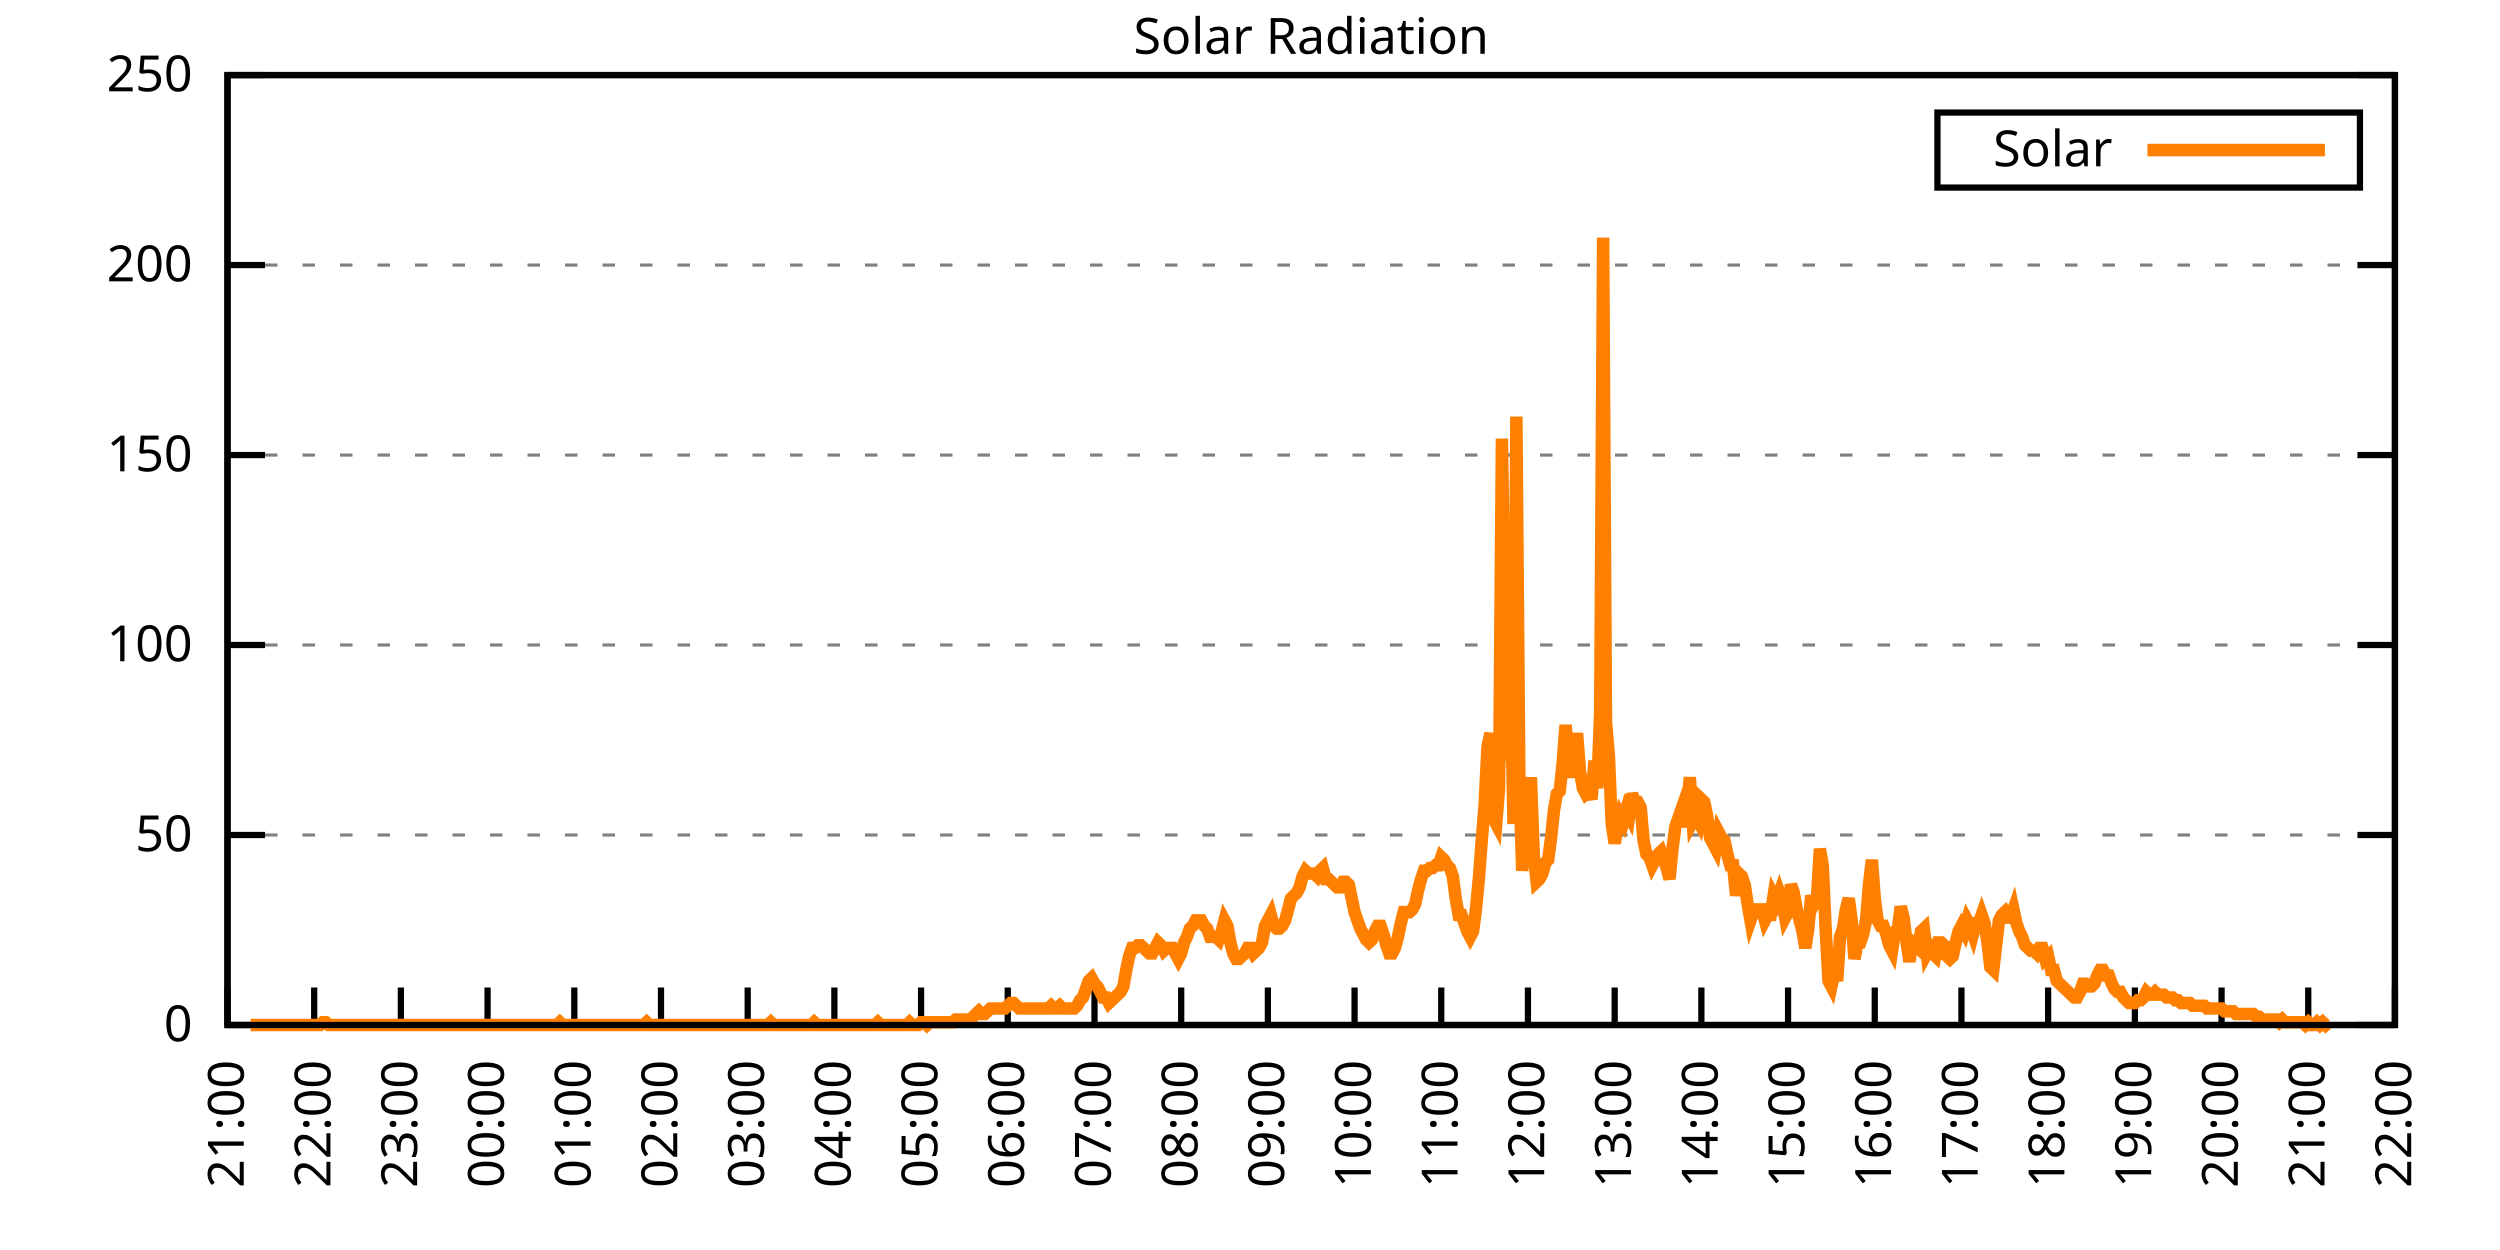
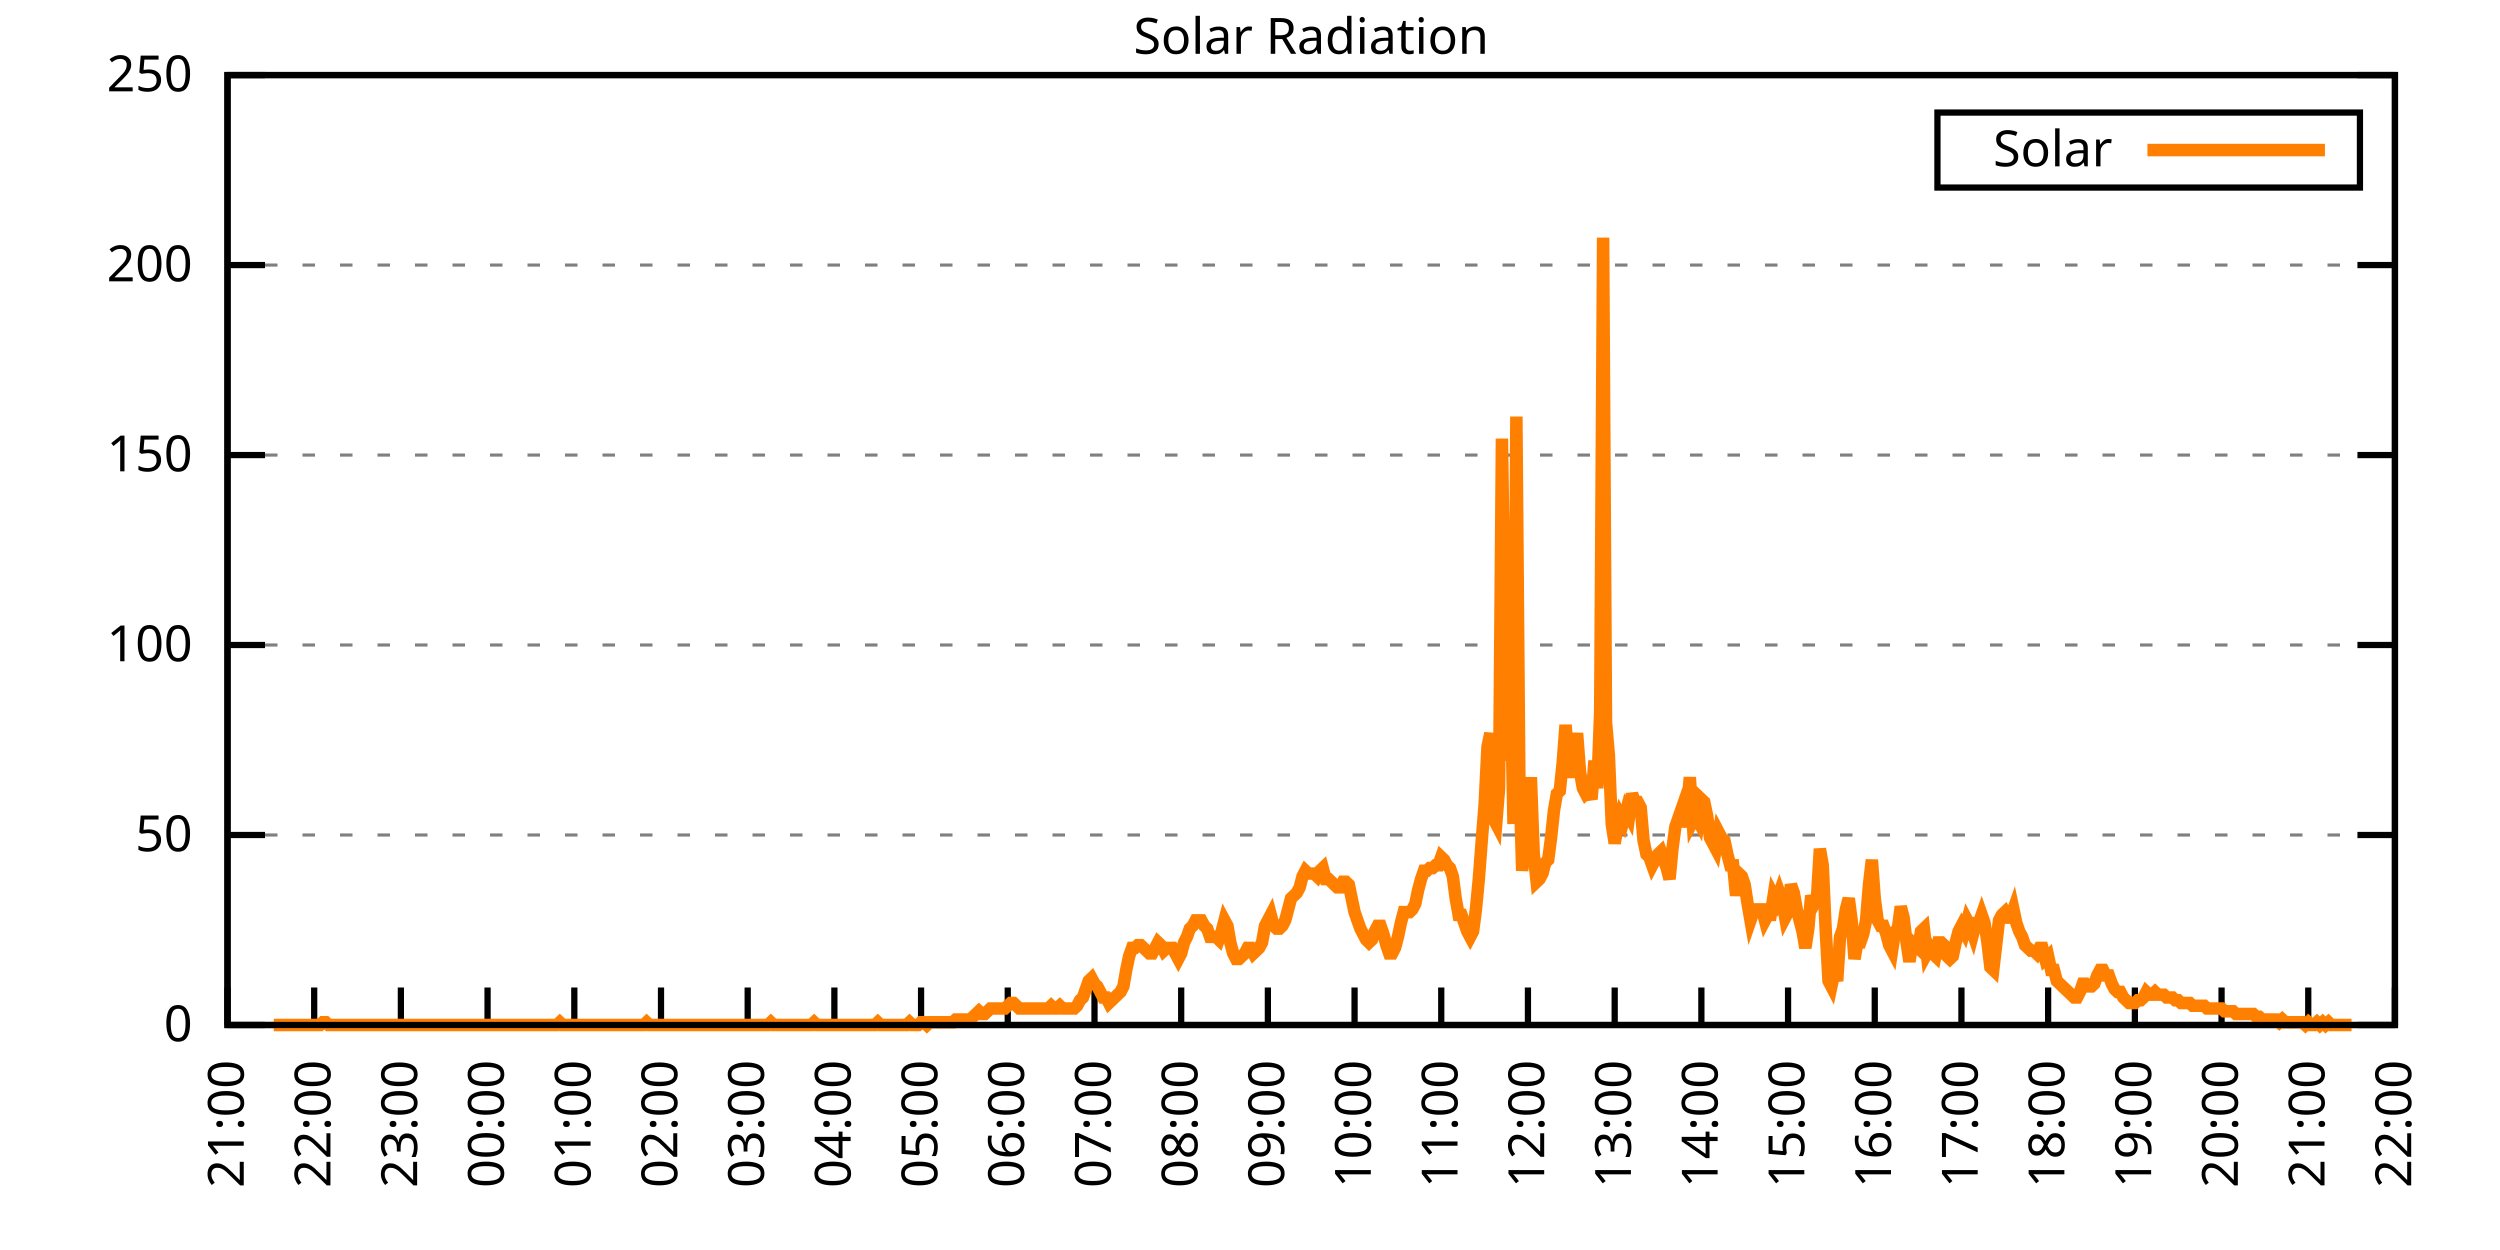
<svg xmlns="http://www.w3.org/2000/svg" xmlns:xlink="http://www.w3.org/1999/xlink" width="400" height="200" viewBox="0 0 400 200">
  <g id="gnuplot_canvas">
    <rect x="0" y="0" width="400" height="200" fill="none" />
    <defs>
      <circle id="gpDot" r="0.5" stroke-width="0.5" stroke="currentColor" />
      <path id="gpPt0" stroke-width="0.333" stroke="currentColor" d="M-1,0 h2 M0,-1 v2" />
      <path id="gpPt1" stroke-width="0.333" stroke="currentColor" d="M-1,-1 L1,1 M1,-1 L-1,1" />
      <path id="gpPt2" stroke-width="0.333" stroke="currentColor" d="M-1,0 L1,0 M0,-1 L0,1 M-1,-1 L1,1 M-1,1 L1,-1" />
      <rect id="gpPt3" stroke-width="0.333" stroke="currentColor" x="-1" y="-1" width="2" height="2" />
      <rect id="gpPt4" stroke-width="0.333" stroke="currentColor" fill="currentColor" x="-1" y="-1" width="2" height="2" />
      <circle id="gpPt5" stroke-width="0.333" stroke="currentColor" cx="0" cy="0" r="1" />
      <use xlink:href="#gpPt5" id="gpPt6" fill="currentColor" stroke="none" />
      <path id="gpPt7" stroke-width="0.333" stroke="currentColor" d="M0,-1.33 L-1.33,0.67 L1.33,0.67 z" />
      <use xlink:href="#gpPt7" id="gpPt8" fill="currentColor" stroke="none" />
      <use xlink:href="#gpPt7" id="gpPt9" stroke="currentColor" transform="rotate(180)" />
      <use xlink:href="#gpPt9" id="gpPt10" fill="currentColor" stroke="none" />
      <use xlink:href="#gpPt3" id="gpPt11" stroke="currentColor" transform="rotate(45)" />
      <use xlink:href="#gpPt11" id="gpPt12" fill="currentColor" stroke="none" />
      <path id="gpPt13" stroke-width="0.333" stroke="currentColor" d="M0,1.330 L1.265,0.411 L0.782,-1.067 L-0.782,-1.076 L-1.265,0.411 z" />
      <use xlink:href="#gpPt13" id="gpPt14" fill="currentColor" stroke="none" />
      <filter id="textbox" filterUnits="objectBoundingBox" x="0" y="0" height="1" width="1">
        <feFlood flood-color="white" flood-opacity="1" result="bgnd" />
        <feComposite in="SourceGraphic" in2="bgnd" operator="atop" />
      </filter>
      <filter id="greybox" filterUnits="objectBoundingBox" x="0" y="0" height="1" width="1">
        <feFlood flood-color="lightgrey" flood-opacity="1" result="grey" />
        <feComposite in="SourceGraphic" in2="grey" operator="atop" />
      </filter>
    </defs>
    <g fill="none" color="white" stroke="currentColor" stroke-width="1.00" stroke-linecap="butt" stroke-linejoin="miter">
</g>
    <g fill="none" color="black" stroke="currentColor" stroke-width="1.00" stroke-linecap="butt" stroke-linejoin="miter">
      <g stroke="none" shape-rendering="crispEdges">
        <polygon fill="rgb(255, 255, 255)" points="36.40,164.00 383.18,164.00 383.18,12.02 36.40,12.02 " />
      </g>
    </g>
    <g fill="none" color="black" stroke="currentColor" stroke-width="1.00" stroke-linecap="butt" stroke-linejoin="miter">
</g>
    <g fill="none" color="black" stroke="black" stroke-width="0.50" stroke-linecap="butt" stroke-linejoin="miter">
</g>
    <g fill="none" color="gray" stroke="currentColor" stroke-width="0.50" stroke-linecap="butt" stroke-linejoin="miter">
      <path stroke="gray" stroke-dasharray="2,4" class="gridline" d="M36.40,164.00 L383.19,164.00  " />
    </g>
    <g fill="none" color="gray" stroke="gray" stroke-width="1.00" stroke-linecap="butt" stroke-linejoin="miter">
</g>
    <g fill="none" color="black" stroke="currentColor" stroke-width="1.00" stroke-linecap="butt" stroke-linejoin="miter">
      <path stroke="black" d="M36.40,164.00 L42.40,164.00 M383.19,164.00 L377.19,164.00  " />
      <g transform="translate(30.80,166.60)" stroke="none" fill="black" font-family="Sans" font-size="8.00" text-anchor="end">
        <text>
          <tspan font-family="Sans"> 0</tspan>
        </text>
      </g>
    </g>
    <g fill="none" color="black" stroke="currentColor" stroke-width="1.00" stroke-linecap="butt" stroke-linejoin="miter">
</g>
    <g fill="none" color="black" stroke="black" stroke-width="0.50" stroke-linecap="butt" stroke-linejoin="miter">
</g>
    <g fill="none" color="gray" stroke="currentColor" stroke-width="0.50" stroke-linecap="butt" stroke-linejoin="miter">
      <path stroke="gray" stroke-dasharray="2,4" class="gridline" d="M36.40,133.60 L383.19,133.60  " />
    </g>
    <g fill="none" color="gray" stroke="gray" stroke-width="1.00" stroke-linecap="butt" stroke-linejoin="miter">
</g>
    <g fill="none" color="black" stroke="currentColor" stroke-width="1.00" stroke-linecap="butt" stroke-linejoin="miter">
      <path stroke="black" d="M36.40,133.60 L42.40,133.60 M383.19,133.60 L377.19,133.60  " />
      <g transform="translate(30.80,136.20)" stroke="none" fill="black" font-family="Sans" font-size="8.00" text-anchor="end">
        <text>
          <tspan font-family="Sans"> 50</tspan>
        </text>
      </g>
    </g>
    <g fill="none" color="black" stroke="currentColor" stroke-width="1.00" stroke-linecap="butt" stroke-linejoin="miter">
</g>
    <g fill="none" color="black" stroke="black" stroke-width="0.50" stroke-linecap="butt" stroke-linejoin="miter">
</g>
    <g fill="none" color="gray" stroke="currentColor" stroke-width="0.50" stroke-linecap="butt" stroke-linejoin="miter">
      <path stroke="gray" stroke-dasharray="2,4" class="gridline" d="M36.40,103.20 L383.19,103.20  " />
    </g>
    <g fill="none" color="gray" stroke="gray" stroke-width="1.00" stroke-linecap="butt" stroke-linejoin="miter">
</g>
    <g fill="none" color="black" stroke="currentColor" stroke-width="1.00" stroke-linecap="butt" stroke-linejoin="miter">
      <path stroke="black" d="M36.40,103.20 L42.40,103.20 M383.19,103.20 L377.19,103.20  " />
      <g transform="translate(30.80,105.80)" stroke="none" fill="black" font-family="Sans" font-size="8.00" text-anchor="end">
        <text>
          <tspan font-family="Sans"> 100</tspan>
        </text>
      </g>
    </g>
    <g fill="none" color="black" stroke="currentColor" stroke-width="1.00" stroke-linecap="butt" stroke-linejoin="miter">
</g>
    <g fill="none" color="black" stroke="black" stroke-width="0.50" stroke-linecap="butt" stroke-linejoin="miter">
</g>
    <g fill="none" color="gray" stroke="currentColor" stroke-width="0.50" stroke-linecap="butt" stroke-linejoin="miter">
      <path stroke="gray" stroke-dasharray="2,4" class="gridline" d="M36.40,72.81 L383.19,72.81  " />
    </g>
    <g fill="none" color="gray" stroke="gray" stroke-width="1.00" stroke-linecap="butt" stroke-linejoin="miter">
</g>
    <g fill="none" color="black" stroke="currentColor" stroke-width="1.00" stroke-linecap="butt" stroke-linejoin="miter">
      <path stroke="black" d="M36.40,72.81 L42.40,72.81 M383.19,72.81 L377.19,72.81  " />
      <g transform="translate(30.80,75.41)" stroke="none" fill="black" font-family="Sans" font-size="8.00" text-anchor="end">
        <text>
          <tspan font-family="Sans"> 150</tspan>
        </text>
      </g>
    </g>
    <g fill="none" color="black" stroke="currentColor" stroke-width="1.00" stroke-linecap="butt" stroke-linejoin="miter">
</g>
    <g fill="none" color="black" stroke="black" stroke-width="0.50" stroke-linecap="butt" stroke-linejoin="miter">
</g>
    <g fill="none" color="gray" stroke="currentColor" stroke-width="0.50" stroke-linecap="butt" stroke-linejoin="miter">
      <path stroke="gray" stroke-dasharray="2,4" class="gridline" d="M36.40,42.41 L383.19,42.41  " />
    </g>
    <g fill="none" color="gray" stroke="gray" stroke-width="1.00" stroke-linecap="butt" stroke-linejoin="miter">
</g>
    <g fill="none" color="black" stroke="currentColor" stroke-width="1.00" stroke-linecap="butt" stroke-linejoin="miter">
      <path stroke="black" d="M36.40,42.41 L42.40,42.41 M383.19,42.41 L377.19,42.41  " />
      <g transform="translate(30.80,45.01)" stroke="none" fill="black" font-family="Sans" font-size="8.00" text-anchor="end">
        <text>
          <tspan font-family="Sans"> 200</tspan>
        </text>
      </g>
    </g>
    <g fill="none" color="black" stroke="currentColor" stroke-width="1.00" stroke-linecap="butt" stroke-linejoin="miter">
</g>
    <g fill="none" color="black" stroke="black" stroke-width="0.50" stroke-linecap="butt" stroke-linejoin="miter">
</g>
    <g fill="none" color="gray" stroke="currentColor" stroke-width="0.50" stroke-linecap="butt" stroke-linejoin="miter">
      <path stroke="gray" stroke-dasharray="2,4" class="gridline" d="M36.40,12.01 L383.19,12.01  " />
    </g>
    <g fill="none" color="gray" stroke="gray" stroke-width="1.00" stroke-linecap="butt" stroke-linejoin="miter">
</g>
    <g fill="none" color="black" stroke="currentColor" stroke-width="1.00" stroke-linecap="butt" stroke-linejoin="miter">
      <path stroke="black" d="M36.40,12.01 L42.40,12.01 M383.19,12.01 L377.19,12.01  " />
      <g transform="translate(30.80,14.61)" stroke="none" fill="black" font-family="Sans" font-size="8.00" text-anchor="end">
        <text>
          <tspan font-family="Sans"> 250</tspan>
        </text>
      </g>
    </g>
    <g fill="none" color="black" stroke="currentColor" stroke-width="1.00" stroke-linecap="butt" stroke-linejoin="miter">
      <path stroke="black" d="M36.40,164.00 L36.40,158.00  " />
      <g transform="translate(39.00,169.60) rotate(270.00)" stroke="none" fill="black" font-family="Sans" font-size="8.00" text-anchor="end">
        <text>
          <tspan font-family="Sans">21:00</tspan>
        </text>
      </g>
    </g>
    <g fill="none" color="black" stroke="currentColor" stroke-width="1.00" stroke-linecap="butt" stroke-linejoin="miter">
      <path stroke="black" d="M50.27,164.00 L50.27,158.00  " />
      <g transform="translate(52.87,169.60) rotate(270.00)" stroke="none" fill="black" font-family="Sans" font-size="8.00" text-anchor="end">
        <text>
          <tspan font-family="Sans">22:00</tspan>
        </text>
      </g>
    </g>
    <g fill="none" color="black" stroke="currentColor" stroke-width="1.00" stroke-linecap="butt" stroke-linejoin="miter">
      <path stroke="black" d="M64.14,164.00 L64.14,158.00  " />
      <g transform="translate(66.74,169.60) rotate(270.00)" stroke="none" fill="black" font-family="Sans" font-size="8.00" text-anchor="end">
        <text>
          <tspan font-family="Sans">23:00</tspan>
        </text>
      </g>
    </g>
    <g fill="none" color="black" stroke="currentColor" stroke-width="1.00" stroke-linecap="butt" stroke-linejoin="miter">
      <path stroke="black" d="M78.01,164.00 L78.01,158.00  " />
      <g transform="translate(80.61,169.60) rotate(270.00)" stroke="none" fill="black" font-family="Sans" font-size="8.00" text-anchor="end">
        <text>
          <tspan font-family="Sans">00:00</tspan>
        </text>
      </g>
    </g>
    <g fill="none" color="black" stroke="currentColor" stroke-width="1.00" stroke-linecap="butt" stroke-linejoin="miter">
      <path stroke="black" d="M91.89,164.00 L91.89,158.00  " />
      <g transform="translate(94.49,169.60) rotate(270.00)" stroke="none" fill="black" font-family="Sans" font-size="8.00" text-anchor="end">
        <text>
          <tspan font-family="Sans">01:00</tspan>
        </text>
      </g>
    </g>
    <g fill="none" color="black" stroke="currentColor" stroke-width="1.00" stroke-linecap="butt" stroke-linejoin="miter">
      <path stroke="black" d="M105.76,164.00 L105.76,158.00  " />
      <g transform="translate(108.36,169.60) rotate(270.00)" stroke="none" fill="black" font-family="Sans" font-size="8.00" text-anchor="end">
        <text>
          <tspan font-family="Sans">02:00</tspan>
        </text>
      </g>
    </g>
    <g fill="none" color="black" stroke="currentColor" stroke-width="1.00" stroke-linecap="butt" stroke-linejoin="miter">
      <path stroke="black" d="M119.63,164.00 L119.63,158.00  " />
      <g transform="translate(122.23,169.60) rotate(270.00)" stroke="none" fill="black" font-family="Sans" font-size="8.00" text-anchor="end">
        <text>
          <tspan font-family="Sans">03:00</tspan>
        </text>
      </g>
    </g>
    <g fill="none" color="black" stroke="currentColor" stroke-width="1.00" stroke-linecap="butt" stroke-linejoin="miter">
      <path stroke="black" d="M133.50,164.00 L133.50,158.00  " />
      <g transform="translate(136.10,169.60) rotate(270.00)" stroke="none" fill="black" font-family="Sans" font-size="8.00" text-anchor="end">
        <text>
          <tspan font-family="Sans">04:00</tspan>
        </text>
      </g>
    </g>
    <g fill="none" color="black" stroke="currentColor" stroke-width="1.00" stroke-linecap="butt" stroke-linejoin="miter">
      <path stroke="black" d="M147.37,164.00 L147.37,158.00  " />
      <g transform="translate(149.97,169.60) rotate(270.00)" stroke="none" fill="black" font-family="Sans" font-size="8.00" text-anchor="end">
        <text>
          <tspan font-family="Sans">05:00</tspan>
        </text>
      </g>
    </g>
    <g fill="none" color="black" stroke="currentColor" stroke-width="1.00" stroke-linecap="butt" stroke-linejoin="miter">
      <path stroke="black" d="M161.24,164.00 L161.24,158.00  " />
      <g transform="translate(163.84,169.60) rotate(270.00)" stroke="none" fill="black" font-family="Sans" font-size="8.00" text-anchor="end">
        <text>
          <tspan font-family="Sans">06:00</tspan>
        </text>
      </g>
    </g>
    <g fill="none" color="black" stroke="currentColor" stroke-width="1.00" stroke-linecap="butt" stroke-linejoin="miter">
      <path stroke="black" d="M175.12,164.00 L175.12,158.00  " />
      <g transform="translate(177.72,169.60) rotate(270.00)" stroke="none" fill="black" font-family="Sans" font-size="8.00" text-anchor="end">
        <text>
          <tspan font-family="Sans">07:00</tspan>
        </text>
      </g>
    </g>
    <g fill="none" color="black" stroke="currentColor" stroke-width="1.00" stroke-linecap="butt" stroke-linejoin="miter">
      <path stroke="black" d="M188.99,164.00 L188.99,158.00  " />
      <g transform="translate(191.59,169.60) rotate(270.00)" stroke="none" fill="black" font-family="Sans" font-size="8.00" text-anchor="end">
        <text>
          <tspan font-family="Sans">08:00</tspan>
        </text>
      </g>
    </g>
    <g fill="none" color="black" stroke="currentColor" stroke-width="1.00" stroke-linecap="butt" stroke-linejoin="miter">
      <path stroke="black" d="M202.86,164.00 L202.86,158.00  " />
      <g transform="translate(205.46,169.60) rotate(270.00)" stroke="none" fill="black" font-family="Sans" font-size="8.00" text-anchor="end">
        <text>
          <tspan font-family="Sans">09:00</tspan>
        </text>
      </g>
    </g>
    <g fill="none" color="black" stroke="currentColor" stroke-width="1.00" stroke-linecap="butt" stroke-linejoin="miter">
      <path stroke="black" d="M216.73,164.00 L216.73,158.00  " />
      <g transform="translate(219.33,169.60) rotate(270.00)" stroke="none" fill="black" font-family="Sans" font-size="8.00" text-anchor="end">
        <text>
          <tspan font-family="Sans">10:00</tspan>
        </text>
      </g>
    </g>
    <g fill="none" color="black" stroke="currentColor" stroke-width="1.00" stroke-linecap="butt" stroke-linejoin="miter">
      <path stroke="black" d="M230.60,164.00 L230.60,158.00  " />
      <g transform="translate(233.20,169.60) rotate(270.00)" stroke="none" fill="black" font-family="Sans" font-size="8.00" text-anchor="end">
        <text>
          <tspan font-family="Sans">11:00</tspan>
        </text>
      </g>
    </g>
    <g fill="none" color="black" stroke="currentColor" stroke-width="1.00" stroke-linecap="butt" stroke-linejoin="miter">
      <path stroke="black" d="M244.47,164.00 L244.47,158.00  " />
      <g transform="translate(247.07,169.60) rotate(270.00)" stroke="none" fill="black" font-family="Sans" font-size="8.00" text-anchor="end">
        <text>
          <tspan font-family="Sans">12:00</tspan>
        </text>
      </g>
    </g>
    <g fill="none" color="black" stroke="currentColor" stroke-width="1.00" stroke-linecap="butt" stroke-linejoin="miter">
      <path stroke="black" d="M258.35,164.00 L258.35,158.00  " />
      <g transform="translate(260.95,169.60) rotate(270.00)" stroke="none" fill="black" font-family="Sans" font-size="8.00" text-anchor="end">
        <text>
          <tspan font-family="Sans">13:00</tspan>
        </text>
      </g>
    </g>
    <g fill="none" color="black" stroke="currentColor" stroke-width="1.00" stroke-linecap="butt" stroke-linejoin="miter">
      <path stroke="black" d="M272.22,164.00 L272.22,158.00  " />
      <g transform="translate(274.82,169.60) rotate(270.00)" stroke="none" fill="black" font-family="Sans" font-size="8.00" text-anchor="end">
        <text>
          <tspan font-family="Sans">14:00</tspan>
        </text>
      </g>
    </g>
    <g fill="none" color="black" stroke="currentColor" stroke-width="1.00" stroke-linecap="butt" stroke-linejoin="miter">
      <path stroke="black" d="M286.09,164.00 L286.09,158.00  " />
      <g transform="translate(288.69,169.60) rotate(270.00)" stroke="none" fill="black" font-family="Sans" font-size="8.00" text-anchor="end">
        <text>
          <tspan font-family="Sans">15:00</tspan>
        </text>
      </g>
    </g>
    <g fill="none" color="black" stroke="currentColor" stroke-width="1.00" stroke-linecap="butt" stroke-linejoin="miter">
      <path stroke="black" d="M299.96,164.00 L299.96,158.00  " />
      <g transform="translate(302.56,169.60) rotate(270.00)" stroke="none" fill="black" font-family="Sans" font-size="8.00" text-anchor="end">
        <text>
          <tspan font-family="Sans">16:00</tspan>
        </text>
      </g>
    </g>
    <g fill="none" color="black" stroke="currentColor" stroke-width="1.00" stroke-linecap="butt" stroke-linejoin="miter">
      <path stroke="black" d="M313.83,164.00 L313.83,158.00  " />
      <g transform="translate(316.43,169.60) rotate(270.00)" stroke="none" fill="black" font-family="Sans" font-size="8.00" text-anchor="end">
        <text>
          <tspan font-family="Sans">17:00</tspan>
        </text>
      </g>
    </g>
    <g fill="none" color="black" stroke="currentColor" stroke-width="1.00" stroke-linecap="butt" stroke-linejoin="miter">
      <path stroke="black" d="M327.70,164.00 L327.70,158.00  " />
      <g transform="translate(330.30,169.60) rotate(270.00)" stroke="none" fill="black" font-family="Sans" font-size="8.00" text-anchor="end">
        <text>
          <tspan font-family="Sans">18:00</tspan>
        </text>
      </g>
    </g>
    <g fill="none" color="black" stroke="currentColor" stroke-width="1.00" stroke-linecap="butt" stroke-linejoin="miter">
      <path stroke="black" d="M341.58,164.00 L341.58,158.00  " />
      <g transform="translate(344.18,169.60) rotate(270.00)" stroke="none" fill="black" font-family="Sans" font-size="8.00" text-anchor="end">
        <text>
          <tspan font-family="Sans">19:00</tspan>
        </text>
      </g>
    </g>
    <g fill="none" color="black" stroke="currentColor" stroke-width="1.00" stroke-linecap="butt" stroke-linejoin="miter">
      <path stroke="black" d="M355.45,164.00 L355.45,158.00  " />
      <g transform="translate(358.05,169.60) rotate(270.00)" stroke="none" fill="black" font-family="Sans" font-size="8.00" text-anchor="end">
        <text>
          <tspan font-family="Sans">20:00</tspan>
        </text>
      </g>
    </g>
    <g fill="none" color="black" stroke="currentColor" stroke-width="1.00" stroke-linecap="butt" stroke-linejoin="miter">
      <path stroke="black" d="M369.32,164.00 L369.32,158.00  " />
      <g transform="translate(371.92,169.60) rotate(270.00)" stroke="none" fill="black" font-family="Sans" font-size="8.00" text-anchor="end">
        <text>
          <tspan font-family="Sans">21:00</tspan>
        </text>
      </g>
    </g>
    <g fill="none" color="black" stroke="currentColor" stroke-width="1.00" stroke-linecap="butt" stroke-linejoin="miter">
      <path stroke="black" d="M383.19,164.00 L383.19,158.00  " />
      <g transform="translate(385.79,169.60) rotate(270.00)" stroke="none" fill="black" font-family="Sans" font-size="8.00" text-anchor="end">
        <text>
          <tspan font-family="Sans">22:00</tspan>
        </text>
      </g>
    </g>
    <g fill="none" color="black" stroke="currentColor" stroke-width="1.00" stroke-linecap="butt" stroke-linejoin="miter">
</g>
    <g fill="none" color="black" stroke="currentColor" stroke-width="1.00" stroke-linecap="butt" stroke-linejoin="miter">
      <path stroke="black" d="M36.40,12.01 L36.40,164.00 L383.19,164.00 L383.19,12.01 L36.40,12.01 Z  " />
    </g>
    <g fill="none" color="black" stroke="currentColor" stroke-width="1.00" stroke-linecap="butt" stroke-linejoin="miter">
</g>
    <g fill="none" color="black" stroke="currentColor" stroke-width="1.00" stroke-linecap="butt" stroke-linejoin="miter">
      <path stroke="black" d="M309.99,30.01 L309.99,18.01 L377.59,18.01 L377.59,30.01 L309.99,30.01 Z  " />
    </g>
    <g id="Solar_Radiation_plot_1">
      <g fill="none" color="white" stroke="black" stroke-width="2.00" stroke-linecap="butt" stroke-linejoin="miter">
</g>
      <g fill="none" color="black" stroke="currentColor" stroke-width="2.00" stroke-linecap="butt" stroke-linejoin="miter">
        <g transform="translate(337.99,26.61)" stroke="none" fill="black" font-family="Sans" font-size="8.00" text-anchor="end">
          <text>
            <tspan font-family="Sans">Solar</tspan>
          </text>
        </g>
      </g>
      <g fill="none" color="black" stroke="currentColor" stroke-width="2.00" stroke-linecap="butt" stroke-linejoin="miter">
-         <path stroke="rgb(255, 127,   0)" d="M343.59,24.01 L371.99,24.01 M40.10,164.00 L40.56,164.00 L41.02,164.00 L41.49,164.00 L41.95,164.00 L42.41,164.00   L42.87,164.00 L43.34,164.00 L43.80,164.00 L44.26,164.00 L44.72,164.00 L45.19,164.00 L45.65,164.00 L46.11,164.00   L46.57,164.00 L47.03,164.00 L47.50,164.00 L47.96,164.00 L48.42,164.00 L48.88,164.00 L49.35,164.00 L49.81,164.00   L50.27,164.00 L50.73,164.00 L51.20,164.00 L51.66,163.56 L52.12,163.56 L52.58,164.00 L53.05,164.00 L53.51,164.00   L53.97,164.00 L54.43,164.00 L54.90,164.00 L55.36,164.00 L55.82,164.00 L56.28,164.00 L56.75,164.00 L57.21,164.00   L57.67,164.00 L58.13,164.00 L58.59,164.00 L59.06,164.00 L59.52,164.00 L59.98,164.00 L60.44,164.00 L60.91,164.00   L61.37,164.00 L61.83,164.00 L62.29,164.00 L62.76,164.00 L63.22,164.00 L63.68,164.00 L64.14,164.00 L64.61,164.00   L65.07,164.00 L65.53,164.00 L65.99,164.00 L66.46,164.00 L66.92,164.00 L67.38,164.00 L67.84,164.00 L68.30,164.00   L68.77,164.00 L69.23,164.00 L69.69,164.00 L70.15,164.00 L70.62,164.00 L71.08,164.00 L71.54,164.00 L72.00,164.00   L72.47,164.00 L72.93,164.00 L73.39,164.00 L73.85,164.00 L74.32,164.00 L74.78,164.00 L75.24,164.00 L75.70,164.00   L76.17,164.00 L76.63,164.00 L77.09,164.00 L77.55,164.00 L78.01,164.00 L78.48,164.00 L78.94,164.00 L79.40,164.00   L79.86,164.00 L80.33,164.00 L80.79,164.00 L81.25,164.00 L81.71,164.00 L82.18,164.00 L82.64,164.00 L83.10,164.00   L83.56,164.00 L84.03,164.00 L84.49,164.00 L84.95,164.00 L85.41,164.00 L85.88,164.00 L86.34,164.00 L86.80,164.00   L87.26,164.00 L87.72,164.00 L88.19,164.00 L88.65,164.00 L89.11,164.00 L89.57,163.56 L90.04,164.00 L90.50,164.00   L90.96,164.00 L91.42,164.00 L91.89,164.00 L92.35,164.00 L92.81,164.00 L93.27,164.00 L93.74,164.00 L94.20,164.00   L94.66,164.00 L95.12,164.00 L95.59,164.00 L96.05,164.00 L96.51,164.00 L96.97,164.00 L97.44,164.00 L97.90,164.00   L98.36,164.00 L98.82,164.00 L99.28,164.00 L99.75,164.00 L100.21,164.00 L100.67,164.00 L101.13,164.00 L101.60,164.00   L102.06,164.00 L102.52,164.00 L102.98,164.00 L103.45,163.56 L103.91,164.00 L104.37,164.00 L104.83,164.00 L105.30,164.00   L105.76,164.00 L106.22,164.00 L106.68,164.00 L107.15,164.00 L107.61,164.00 L108.07,164.00 L108.53,164.00 L108.99,164.00   L109.46,164.00 L109.92,164.00 L110.38,164.00 L110.84,164.00 L111.31,164.00 L111.77,164.00 L112.23,164.00 L112.69,164.00   L113.16,164.00 L113.62,164.00 L114.08,164.00 L114.54,164.00 L115.01,164.00 L115.47,164.00 L115.93,164.00 L116.39,164.00   L116.86,164.00 L117.32,164.00 L117.78,164.00 L118.24,164.00 L118.70,164.00 L119.17,164.00 L119.63,164.00 L120.09,164.00   L120.55,164.00 L121.02,164.00 L121.48,164.00 L121.94,164.00 L122.40,164.00 L122.87,164.00 L123.33,163.56 L123.79,164.00   L124.25,164.00 L124.72,164.00 L125.18,164.00 L125.64,164.00 L126.10,164.00 L126.57,164.00 L127.03,164.00 L127.49,164.00   L127.95,164.00 L128.41,164.00 L128.88,164.00 L129.34,164.00 L129.80,164.00 L130.26,163.56 L130.73,164.00 L131.19,164.00   L131.65,164.00 L132.11,164.00 L132.58,164.00 L133.04,164.00 L133.50,164.00 L133.96,164.00 L134.43,164.00 L134.89,164.00   L135.35,164.00 L135.81,164.00 L136.28,164.00 L136.74,164.00 L137.20,164.00 L137.66,164.00 L138.13,164.00 L138.59,164.00   L139.05,164.00 L139.51,164.00 L139.97,164.00 L140.44,163.56 L140.90,164.00 L141.36,164.00 L141.82,164.00 L142.29,164.00   L142.75,164.00 L143.21,164.00 L143.67,164.00 L144.14,164.00 L144.60,164.00 L145.06,164.00 L145.52,163.56 L145.99,164.00   L146.45,164.00 L146.91,164.00 L147.37,163.56 L147.84,163.56 L148.30,164.00 L148.76,163.56 L149.22,163.56 L149.68,163.56   L150.15,163.56 L150.61,163.56 L151.07,163.56 L151.53,163.56 L152.00,163.56 L152.46,163.56 L152.92,163.12 L153.38,163.12   L153.85,163.12 L154.31,163.12 L154.77,163.12 L155.23,163.12 L155.70,162.68 L156.16,162.24 L156.62,161.80 L157.08,162.24   L157.55,162.24 L158.01,161.80 L158.47,161.36 L158.93,161.36 L159.39,161.36 L159.86,161.36 L160.32,161.36 L160.78,161.36   L161.24,160.92 L161.71,160.48 L162.17,160.48 L162.63,160.92 L163.09,161.36 L163.56,161.36 L164.02,161.36 L164.48,161.36   L164.94,161.36 L165.41,161.36 L165.87,161.36 L166.33,161.36 L166.79,161.36 L167.26,161.36 L167.72,161.36 L168.18,160.92   L168.64,161.36 L169.10,161.36 L169.57,160.92 L170.03,161.36 L170.49,161.36 L170.95,161.36 L171.42,161.36 L171.88,161.36   L172.34,160.92 L172.80,160.04 L173.27,159.60 L173.73,158.27 L174.19,156.95 L174.65,156.51 L175.12,157.39 L175.58,157.83   L176.04,158.71 L176.50,159.60 L176.97,159.60 L177.43,160.48 L177.89,160.04 L178.35,159.60 L178.82,159.15 L179.28,158.71   L179.74,157.83 L180.20,155.19 L180.66,152.99 L181.13,151.67 L181.59,151.67 L182.05,151.23 L182.51,151.23 L182.98,151.67   L183.44,152.11 L183.90,152.55 L184.36,152.55 L184.83,151.67 L185.29,150.79 L185.75,151.23 L186.21,152.11 L186.68,151.67   L187.14,151.67 L187.60,151.67 L188.06,152.55 L188.53,153.43 L188.99,152.55 L189.45,150.79 L189.91,149.90 L190.37,148.58   L190.84,148.14 L191.30,147.26 L191.76,147.26 L192.22,147.26 L192.69,148.14 L193.15,148.58 L193.61,149.90 L194.07,149.90   L194.54,149.90 L195.00,150.34 L195.46,149.02 L195.92,147.26 L196.39,148.14 L196.85,150.79 L197.31,152.55 L197.77,153.43   L198.24,153.43 L198.70,152.99 L199.16,152.55 L199.62,151.67 L200.08,151.67 L200.55,152.55 L201.01,152.11 L201.47,151.67   L201.93,150.79 L202.40,148.14 L202.86,147.26 L203.32,146.38 L203.78,148.14 L204.25,148.58 L204.71,148.58 L205.17,148.14   L205.63,147.26 L206.10,145.50 L206.56,143.74 L207.02,143.30 L207.48,142.86 L207.95,141.98 L208.41,140.21 L208.87,139.33   L209.33,139.77 L209.80,139.77 L210.26,139.77 L210.72,140.21 L211.18,139.33 L211.64,138.89 L212.11,140.65 L212.57,140.65   L213.03,141.09 L213.49,141.54 L213.96,141.98 L214.42,141.98 L214.88,141.09 L215.34,141.09 L215.81,141.54 L216.27,143.74   L216.73,145.94 L217.19,147.26 L217.66,148.58 L218.12,149.46 L218.58,150.34 L219.04,150.79 L219.51,150.34 L219.97,149.02   L220.43,148.14 L220.89,148.14 L221.35,149.46 L221.82,151.23 L222.28,152.55 L222.74,152.55 L223.20,151.67 L223.67,149.90   L224.13,147.70 L224.59,145.94 L225.05,145.94 L225.52,145.94 L225.98,145.50 L226.44,144.62 L226.90,142.42 L227.37,140.65   L227.83,139.33 L228.29,139.33 L228.75,138.89 L229.22,138.89 L229.68,138.45 L230.14,138.45 L230.60,137.13 L231.06,137.57   L231.53,138.45 L231.99,138.89 L232.45,140.21 L232.91,143.74 L233.38,146.38 L233.84,146.38 L234.30,147.70 L234.76,149.02   L235.23,149.90 L235.69,149.02 L236.15,145.50 L236.61,140.65 L237.08,134.49 L237.54,128.76 L238.00,119.51 L238.46,117.31   L238.93,130.96 L239.39,131.84 L239.85,126.12 L240.31,70.18 L240.77,102.33 L241.24,121.71 L241.70,108.50 L242.16,131.84   L242.62,66.65 L243.09,123.92 L243.55,139.33 L244.01,134.05 L244.47,132.28 L244.94,124.36 L245.40,136.69 L245.86,141.09   L246.32,140.65 L246.79,139.77 L247.25,138.01 L247.71,137.57 L248.17,134.05 L248.64,129.64 L249.10,127.00 L249.56,126.56   L250.02,122.15 L250.49,115.99 L250.95,121.71 L251.41,124.36 L251.87,121.27 L252.33,117.31 L252.80,123.47 L253.26,126.12   L253.72,127.00 L254.18,126.56 L254.65,127.88 L255.11,121.71 L255.57,126.12 L256.03,113.78 L256.50,38.02 L256.96,115.55   L257.42,120.83 L257.88,131.84 L258.35,134.93 L258.81,132.28 L259.27,130.52 L259.73,131.40 L260.20,129.64 L260.66,130.52   L261.12,127.00 L261.58,128.32 L262.04,128.32 L262.51,129.20 L262.97,134.49 L263.43,136.69 L263.89,137.13 L264.36,138.45   L264.82,137.57 L265.28,136.69 L265.74,136.25 L266.21,137.57 L266.67,138.89 L267.13,140.65 L267.59,135.81 L268.06,132.28   L268.52,130.96 L268.98,129.64 L269.44,132.28 L269.91,129.64 L270.37,124.36 L270.83,131.40 L271.29,130.52 L271.75,131.40   L272.22,127.88 L272.68,128.32 L273.14,130.52 L273.60,134.05 L274.07,134.93 L274.53,135.81 L274.99,133.17 L275.45,134.05   L275.92,134.49 L276.38,136.69 L276.84,138.45 L277.30,138.45 L277.77,143.30 L278.23,139.77 L278.69,140.21 L279.15,141.54   L279.62,144.62 L280.08,147.26 L280.54,145.94 L281.00,145.50 L281.46,145.50 L281.93,145.50 L282.39,147.26 L282.85,146.38   L283.31,146.38 L283.78,143.30 L284.24,144.18 L284.70,142.86 L285.16,144.18 L285.63,146.82 L286.09,145.94 L286.55,141.54   L287.01,142.86 L287.48,145.50 L287.94,147.26 L288.40,149.02 L288.86,151.67 L289.33,148.58 L289.79,143.30 L290.25,144.62   L290.71,143.74 L291.18,135.81 L291.64,138.45 L292.10,148.58 L292.56,156.95 L293.02,157.83 L293.49,155.63 L293.95,156.95   L294.41,149.90 L294.87,148.58 L295.34,145.50 L295.80,143.74 L296.26,147.26 L296.72,153.43 L297.19,150.79 L297.65,150.79   L298.11,149.46 L298.57,147.26 L299.04,141.54 L299.50,137.57 L299.96,143.74 L300.42,147.26 L300.89,148.14 L301.35,148.14   L301.81,149.46 L302.27,151.23 L302.73,152.11 L303.20,149.02 L303.66,148.58 L304.12,145.06 L304.58,146.82 L305.05,150.79   L305.51,153.87 L305.97,150.79 L306.43,151.23 L306.90,151.67 L307.36,149.02 L307.82,148.58 L308.28,152.55 L308.75,151.67   L309.21,152.55 L309.67,152.99 L310.13,150.79 L310.60,150.79 L311.06,151.23 L311.52,152.99 L311.98,153.43 L312.44,152.99   L312.91,150.79 L313.37,149.02 L313.83,148.14 L314.29,149.02 L314.76,147.26 L315.22,148.14 L315.68,149.46 L316.14,147.70   L316.61,147.70 L317.07,146.38 L317.53,147.70 L317.99,150.79 L318.46,154.75 L318.92,155.19 L319.38,151.23 L319.84,147.26   L320.31,146.38 L320.77,145.94 L321.23,146.82 L321.69,146.82 L322.15,145.50 L322.62,147.70 L323.08,149.02 L323.54,149.90   L324.00,151.23 L324.47,151.67 L324.93,152.11 L325.39,152.11 L325.85,152.55 L326.32,151.67 L326.78,151.67 L327.24,153.43   L327.70,152.99 L328.17,155.19 L328.63,155.19 L329.09,156.95 L329.55,157.39 L330.02,157.83 L330.48,158.27 L330.94,158.71   L331.40,159.15 L331.87,159.60 L332.33,159.60 L332.79,158.71 L333.25,157.39 L333.71,157.39 L334.18,157.83 L334.64,157.83   L335.10,157.39 L335.56,156.07 L336.03,155.19 L336.49,155.19 L336.95,156.07 L337.41,156.07 L337.88,157.39 L338.34,158.27   L338.80,158.71 L339.26,158.71 L339.73,159.60 L340.19,160.04 L340.65,160.48 L341.11,160.48 L341.58,160.48 L342.04,160.04   L342.50,160.04 L342.96,159.60 L343.42,158.71 L343.89,159.15 L344.35,159.15 L344.81,158.71 L345.27,159.15 L345.74,159.15   L346.20,159.15 L346.66,159.60 L347.12,159.60 L347.59,159.60 L348.05,160.04 L348.51,160.04 L348.97,160.48 L349.44,160.48   L349.90,160.48 L350.36,160.48 L350.82,160.92 L351.29,160.92 L351.75,160.92 L352.21,160.92 L352.67,160.92 L353.13,161.36   L353.60,161.36 L354.06,161.36 L354.52,161.36 L354.98,161.36 L355.45,161.36 L355.91,161.80 L356.37,161.80 L356.83,161.80   L357.30,161.80 L357.76,162.24 L358.22,162.24 L358.68,162.24 L359.15,162.24 L359.61,162.24 L360.07,162.24 L360.53,162.24   L361.00,162.68 L361.46,162.68 L361.92,163.12 L362.38,163.12 L362.84,163.12 L363.31,163.12 L363.77,163.12 L364.23,163.12   L364.69,163.56 L365.16,163.12 L365.62,163.56 L366.08,163.56 L366.54,163.56 L367.01,163.56 L367.47,163.56 L367.93,163.56   L368.39,163.56 L368.86,164.00 L369.32,163.56 L369.78,164.00 L370.24,164.00 L370.71,163.56 L371.17,164.00 L371.63,163.56   L372.09,164.00 L372.56,163.56  " />
+         <path stroke="rgb(255, 127,   0)" d="M343.59,24.01 L371.99,24.01 M43.80,164.00 L44.26,164.00 L44.72,164.00 L45.19,164.00 L45.65,164.00 L46.11,164.00   L46.57,164.00 L47.03,164.00 L47.50,164.00 L47.96,164.00 L48.42,164.00 L48.88,164.00 L49.35,164.00 L49.81,164.00   L50.27,164.00 L50.73,164.00 L51.20,164.00 L51.66,163.56 L52.12,163.56 L52.58,164.00 L53.05,164.00 L53.51,164.00   L53.97,164.00 L54.43,164.00 L54.90,164.00 L55.36,164.00 L55.82,164.00 L56.28,164.00 L56.75,164.00 L57.21,164.00   L57.67,164.00 L58.13,164.00 L58.59,164.00 L59.06,164.00 L59.52,164.00 L59.98,164.00 L60.44,164.00 L60.91,164.00   L61.37,164.00 L61.83,164.00 L62.29,164.00 L62.76,164.00 L63.22,164.00 L63.68,164.00 L64.14,164.00 L64.61,164.00   L65.07,164.00 L65.53,164.00 L65.99,164.00 L66.46,164.00 L66.92,164.00 L67.38,164.00 L67.84,164.00 L68.30,164.00   L68.77,164.00 L69.23,164.00 L69.69,164.00 L70.15,164.00 L70.62,164.00 L71.08,164.00 L71.54,164.00 L72.00,164.00   L72.47,164.00 L72.93,164.00 L73.39,164.00 L73.85,164.00 L74.32,164.00 L74.78,164.00 L75.24,164.00 L75.70,164.00   L76.17,164.00 L76.63,164.00 L77.09,164.00 L77.55,164.00 L78.01,164.00 L78.48,164.00 L78.94,164.00 L79.40,164.00   L79.86,164.00 L80.33,164.00 L80.79,164.00 L81.25,164.00 L81.71,164.00 L82.18,164.00 L82.64,164.00 L83.10,164.00   L83.56,164.00 L84.03,164.00 L84.49,164.00 L84.95,164.00 L85.41,164.00 L85.88,164.00 L86.34,164.00 L86.80,164.00   L87.26,164.00 L87.72,164.00 L88.19,164.00 L88.65,164.00 L89.11,164.00 L89.57,163.56 L90.04,164.00 L90.50,164.00   L90.96,164.00 L91.42,164.00 L91.89,164.00 L92.35,164.00 L92.81,164.00 L93.27,164.00 L93.74,164.00 L94.20,164.00   L94.66,164.00 L95.12,164.00 L95.59,164.00 L96.05,164.00 L96.51,164.00 L96.97,164.00 L97.44,164.00 L97.90,164.00   L98.36,164.00 L98.82,164.00 L99.28,164.00 L99.75,164.00 L100.21,164.00 L100.67,164.00 L101.13,164.00 L101.60,164.00   L102.06,164.00 L102.52,164.00 L102.98,164.00 L103.45,163.56 L103.91,164.00 L104.37,164.00 L104.83,164.00 L105.30,164.00   L105.76,164.00 L106.22,164.00 L106.68,164.00 L107.15,164.00 L107.61,164.00 L108.07,164.00 L108.53,164.00 L108.99,164.00   L109.46,164.00 L109.92,164.00 L110.38,164.00 L110.84,164.00 L111.31,164.00 L111.77,164.00 L112.23,164.00 L112.69,164.00   L113.16,164.00 L113.62,164.00 L114.08,164.00 L114.54,164.00 L115.01,164.00 L115.47,164.00 L115.93,164.00 L116.39,164.00   L116.86,164.00 L117.32,164.00 L117.78,164.00 L118.24,164.00 L118.70,164.00 L119.17,164.00 L119.63,164.00 L120.09,164.00   L120.55,164.00 L121.02,164.00 L121.48,164.00 L121.94,164.00 L122.40,164.00 L122.87,164.00 L123.33,163.56 L123.79,164.00   L124.25,164.00 L124.72,164.00 L125.18,164.00 L125.64,164.00 L126.10,164.00 L126.57,164.00 L127.03,164.00 L127.49,164.00   L127.95,164.00 L128.41,164.00 L128.88,164.00 L129.34,164.00 L129.80,164.00 L130.26,163.56 L130.73,164.00 L131.19,164.00   L131.65,164.00 L132.11,164.00 L132.58,164.00 L133.04,164.00 L133.50,164.00 L133.96,164.00 L134.43,164.00 L134.89,164.00   L135.35,164.00 L135.81,164.00 L136.28,164.00 L136.74,164.00 L137.20,164.00 L137.66,164.00 L138.13,164.00 L138.59,164.00   L139.05,164.00 L139.51,164.00 L139.97,164.00 L140.44,163.56 L140.90,164.00 L141.36,164.00 L141.82,164.00 L142.29,164.00   L142.75,164.00 L143.21,164.00 L143.67,164.00 L144.14,164.00 L144.60,164.00 L145.06,164.00 L145.52,163.56 L145.99,164.00   L146.45,164.00 L146.91,164.00 L147.37,163.56 L147.84,163.56 L148.30,164.00 L148.76,163.56 L149.22,163.56 L149.68,163.56   L150.15,163.56 L150.61,163.56 L151.07,163.56 L151.53,163.56 L152.00,163.56 L152.46,163.56 L152.92,163.12 L153.38,163.12   L153.85,163.12 L154.31,163.12 L154.77,163.12 L155.23,163.12 L155.70,162.68 L156.16,162.24 L156.62,161.80 L157.08,162.24   L157.55,162.24 L158.01,161.80 L158.47,161.36 L158.93,161.36 L159.39,161.36 L159.86,161.36 L160.32,161.36 L160.78,161.36   L161.24,160.92 L161.71,160.48 L162.17,160.48 L162.63,160.92 L163.09,161.36 L163.56,161.36 L164.02,161.36 L164.48,161.36   L164.94,161.36 L165.41,161.36 L165.87,161.36 L166.33,161.36 L166.79,161.36 L167.26,161.36 L167.72,161.36 L168.18,160.92   L168.64,161.36 L169.10,161.36 L169.57,160.92 L170.03,161.36 L170.49,161.36 L170.95,161.36 L171.42,161.36 L171.88,161.36   L172.34,160.92 L172.80,160.04 L173.27,159.60 L173.73,158.27 L174.19,156.95 L174.65,156.51 L175.12,157.39 L175.58,157.83   L176.04,158.71 L176.50,159.60 L176.97,159.60 L177.43,160.48 L177.89,160.04 L178.35,159.60 L178.82,159.15 L179.28,158.71   L179.74,157.83 L180.20,155.19 L180.66,152.99 L181.13,151.67 L181.59,151.67 L182.05,151.23 L182.51,151.23 L182.98,151.67   L183.44,152.11 L183.90,152.55 L184.36,152.55 L184.83,151.67 L185.29,150.79 L185.75,151.23 L186.21,152.11 L186.68,151.67   L187.14,151.67 L187.60,151.67 L188.06,152.55 L188.53,153.43 L188.99,152.55 L189.45,150.79 L189.91,149.90 L190.37,148.58   L190.84,148.14 L191.30,147.26 L191.76,147.26 L192.22,147.26 L192.69,148.14 L193.15,148.58 L193.61,149.90 L194.07,149.90   L194.54,149.90 L195.00,150.34 L195.46,149.02 L195.92,147.26 L196.39,148.14 L196.85,150.79 L197.31,152.55 L197.77,153.43   L198.24,153.43 L198.70,152.99 L199.16,152.55 L199.62,151.67 L200.08,151.67 L200.55,152.55 L201.01,152.11 L201.47,151.67   L201.93,150.79 L202.40,148.14 L202.86,147.26 L203.32,146.38 L203.78,148.14 L204.25,148.58 L204.71,148.58 L205.17,148.14   L205.63,147.26 L206.10,145.50 L206.56,143.74 L207.02,143.30 L207.48,142.86 L207.95,141.98 L208.41,140.21 L208.87,139.33   L209.33,139.77 L209.80,139.77 L210.26,139.77 L210.72,140.21 L211.18,139.33 L211.64,138.89 L212.11,140.65 L212.57,140.65   L213.03,141.09 L213.49,141.54 L213.96,141.98 L214.42,141.98 L214.88,141.09 L215.34,141.09 L215.81,141.54 L216.27,143.74   L216.73,145.94 L217.19,147.26 L217.66,148.58 L218.12,149.46 L218.58,150.34 L219.04,150.79 L219.51,150.34 L219.97,149.02   L220.43,148.14 L220.89,148.14 L221.35,149.46 L221.82,151.23 L222.28,152.55 L222.74,152.55 L223.20,151.67 L223.67,149.90   L224.13,147.70 L224.59,145.94 L225.05,145.94 L225.52,145.94 L225.98,145.50 L226.44,144.62 L226.90,142.42 L227.37,140.65   L227.83,139.33 L228.29,139.33 L228.75,138.89 L229.22,138.89 L229.68,138.45 L230.14,138.45 L230.60,137.13 L231.06,137.57   L231.53,138.45 L231.99,138.89 L232.45,140.21 L232.91,143.74 L233.38,146.38 L233.84,146.38 L234.30,147.70 L234.76,149.02   L235.23,149.90 L235.69,149.02 L236.15,145.50 L236.61,140.65 L237.08,134.49 L237.54,128.76 L238.00,119.51 L238.46,117.31   L238.93,130.96 L239.39,131.84 L239.85,126.12 L240.31,70.18 L240.77,102.33 L241.24,121.71 L241.70,108.50 L242.16,131.84   L242.62,66.65 L243.09,123.92 L243.55,139.33 L244.01,134.05 L244.47,132.28 L244.94,124.36 L245.40,136.69 L245.86,141.09   L246.32,140.65 L246.79,139.77 L247.25,138.01 L247.71,137.57 L248.17,134.05 L248.64,129.64 L249.10,127.00 L249.56,126.56   L250.02,122.15 L250.49,115.99 L250.95,121.71 L251.41,124.36 L251.87,121.27 L252.33,117.31 L252.80,123.47 L253.26,126.12   L253.72,127.00 L254.18,126.56 L254.65,127.88 L255.11,121.71 L255.57,126.12 L256.03,113.78 L256.50,38.02 L256.96,115.55   L257.42,120.83 L257.88,131.84 L258.35,134.93 L258.81,132.28 L259.27,130.52 L259.73,131.40 L260.20,129.64 L260.66,130.52   L261.12,127.00 L261.58,128.32 L262.04,128.32 L262.51,129.20 L262.97,134.49 L263.43,136.69 L263.89,137.13 L264.36,138.45   L264.82,137.57 L265.28,136.69 L265.74,136.25 L266.21,137.57 L266.67,138.89 L267.13,140.65 L267.59,135.81 L268.06,132.28   L268.52,130.96 L268.98,129.64 L269.44,132.28 L269.91,129.64 L270.37,124.36 L270.83,131.40 L271.29,130.52 L271.75,131.40   L272.22,127.88 L272.68,128.32 L273.14,130.52 L273.60,134.05 L274.07,134.93 L274.53,135.81 L274.99,133.17 L275.45,134.05   L275.92,134.49 L276.38,136.69 L276.84,138.45 L277.30,138.45 L277.77,143.30 L278.23,139.77 L278.69,140.21 L279.15,141.54   L279.62,144.62 L280.08,147.26 L280.54,145.94 L281.00,145.50 L281.46,145.50 L281.93,145.50 L282.39,147.26 L282.85,146.38   L283.31,146.38 L283.78,143.30 L284.24,144.18 L284.70,142.86 L285.16,144.18 L285.63,146.82 L286.09,145.94 L286.55,141.54   L287.01,142.86 L287.48,145.50 L287.94,147.26 L288.40,149.02 L288.86,151.67 L289.33,148.58 L289.79,143.30 L290.25,144.62   L290.71,143.74 L291.18,135.81 L291.64,138.45 L292.10,148.58 L292.56,156.95 L293.02,157.83 L293.49,155.63 L293.95,156.95   L294.41,149.90 L294.87,148.58 L295.34,145.50 L295.80,143.74 L296.26,147.26 L296.72,153.43 L297.19,150.79 L297.65,150.79   L298.11,149.46 L298.57,147.26 L299.04,141.54 L299.50,137.57 L299.96,143.74 L300.42,147.26 L300.89,148.14 L301.35,148.14   L301.81,149.46 L302.27,151.23 L302.73,152.11 L303.20,149.02 L303.66,148.58 L304.12,145.06 L304.58,146.82 L305.05,150.79   L305.51,153.87 L305.97,150.79 L306.43,151.23 L306.90,151.67 L307.36,149.02 L307.82,148.58 L308.28,152.55 L308.75,151.67   L309.21,152.55 L309.67,152.99 L310.13,150.79 L310.60,150.79 L311.06,151.23 L311.52,152.99 L311.98,153.43 L312.44,152.99   L312.91,150.79 L313.37,149.02 L313.83,148.14 L314.29,149.02 L314.76,147.26 L315.22,148.14 L315.68,149.46 L316.14,147.70   L316.61,147.70 L317.07,146.38 L317.53,147.70 L317.99,150.79 L318.46,154.75 L318.92,155.19 L319.38,151.23 L319.84,147.26   L320.31,146.38 L320.77,145.94 L321.23,146.82 L321.69,146.82 L322.15,145.50 L322.62,147.70 L323.08,149.02 L323.54,149.90   L324.00,151.23 L324.47,151.67 L324.93,152.11 L325.39,152.11 L325.85,152.55 L326.32,151.67 L326.78,151.67 L327.24,153.43   L327.70,152.99 L328.17,155.19 L328.63,155.19 L329.09,156.95 L329.55,157.39 L330.02,157.83 L330.48,158.27 L330.94,158.71   L331.40,159.15 L331.87,159.60 L332.33,159.60 L332.79,158.71 L333.25,157.39 L333.71,157.39 L334.18,157.83 L334.64,157.83   L335.10,157.39 L335.56,156.07 L336.03,155.19 L336.49,155.19 L336.95,156.07 L337.41,156.07 L337.88,157.39 L338.34,158.27   L338.80,158.71 L339.26,158.71 L339.73,159.60 L340.19,160.04 L340.65,160.48 L341.11,160.48 L341.58,160.48 L342.04,160.04   L342.50,160.04 L342.96,159.60 L343.42,158.71 L343.89,159.15 L344.35,159.15 L344.81,158.71 L345.27,159.15 L345.74,159.15   L346.20,159.15 L346.66,159.60 L347.12,159.60 L347.59,159.60 L348.05,160.04 L348.51,160.04 L348.97,160.48 L349.44,160.48   L349.90,160.48 L350.36,160.48 L350.82,160.92 L351.29,160.92 L351.75,160.92 L352.21,160.92 L352.67,160.92 L353.13,161.36   L353.60,161.36 L354.06,161.36 L354.52,161.36 L354.98,161.36 L355.45,161.36 L355.91,161.80 L356.37,161.80 L356.83,161.80   L357.30,161.80 L357.76,162.24 L358.22,162.24 L358.68,162.24 L359.15,162.24 L359.61,162.24 L360.07,162.24 L360.53,162.24   L361.00,162.68 L361.46,162.68 L361.92,163.12 L362.38,163.12 L362.84,163.12 L363.31,163.12 L363.77,163.12 L364.23,163.12   L364.69,163.56 L365.16,163.12 L365.62,163.56 L366.08,163.56 L366.54,163.56 L367.01,163.56 L367.47,163.56 L367.93,163.56   L368.39,163.56 L368.86,164.00 L369.32,163.56 L369.78,164.00 L370.24,164.00 L370.71,163.56 L371.17,164.00 L371.63,163.56   L372.09,164.00 L372.56,163.56 L373.02,164.00 L373.48,164.00 L373.94,164.00 L374.40,164.00 L374.87,164.00 L375.33,164.00   L375.79,164.00 L376.25,164.00  " />
      </g>
    </g>
    <g fill="none" color="black" stroke="currentColor" stroke-width="2.00" stroke-linecap="butt" stroke-linejoin="miter">
</g>
    <g fill="none" color="black" stroke="black" stroke-width="1.00" stroke-linecap="butt" stroke-linejoin="miter">
</g>
    <g fill="none" color="black" stroke="currentColor" stroke-width="1.00" stroke-linecap="butt" stroke-linejoin="miter">
      <path stroke="black" d="M36.40,12.01 L36.40,164.00 L383.19,164.00 L383.19,12.01 L36.40,12.01 Z  " />
      <g transform="translate(6.80,88.01) rotate(270.00)" stroke="none" fill="black" font-family="Sans" font-size="8.00" text-anchor="middle">
        <text />
      </g>
    </g>
    <g fill="none" color="black" stroke="currentColor" stroke-width="1.00" stroke-linecap="butt" stroke-linejoin="miter">
</g>
    <g fill="none" color="black" stroke="currentColor" stroke-width="1.00" stroke-linecap="butt" stroke-linejoin="miter">
      <g transform="translate(209.79,8.61)" stroke="none" fill="black" font-family="Sans" font-size="8.00" text-anchor="middle">
        <text>
          <tspan font-family="Sans">Solar Radiation</tspan>
        </text>
      </g>
    </g>
    <g fill="none" color="black" stroke="currentColor" stroke-width="1.00" stroke-linecap="butt" stroke-linejoin="miter">
</g>
  </g>
</svg>
